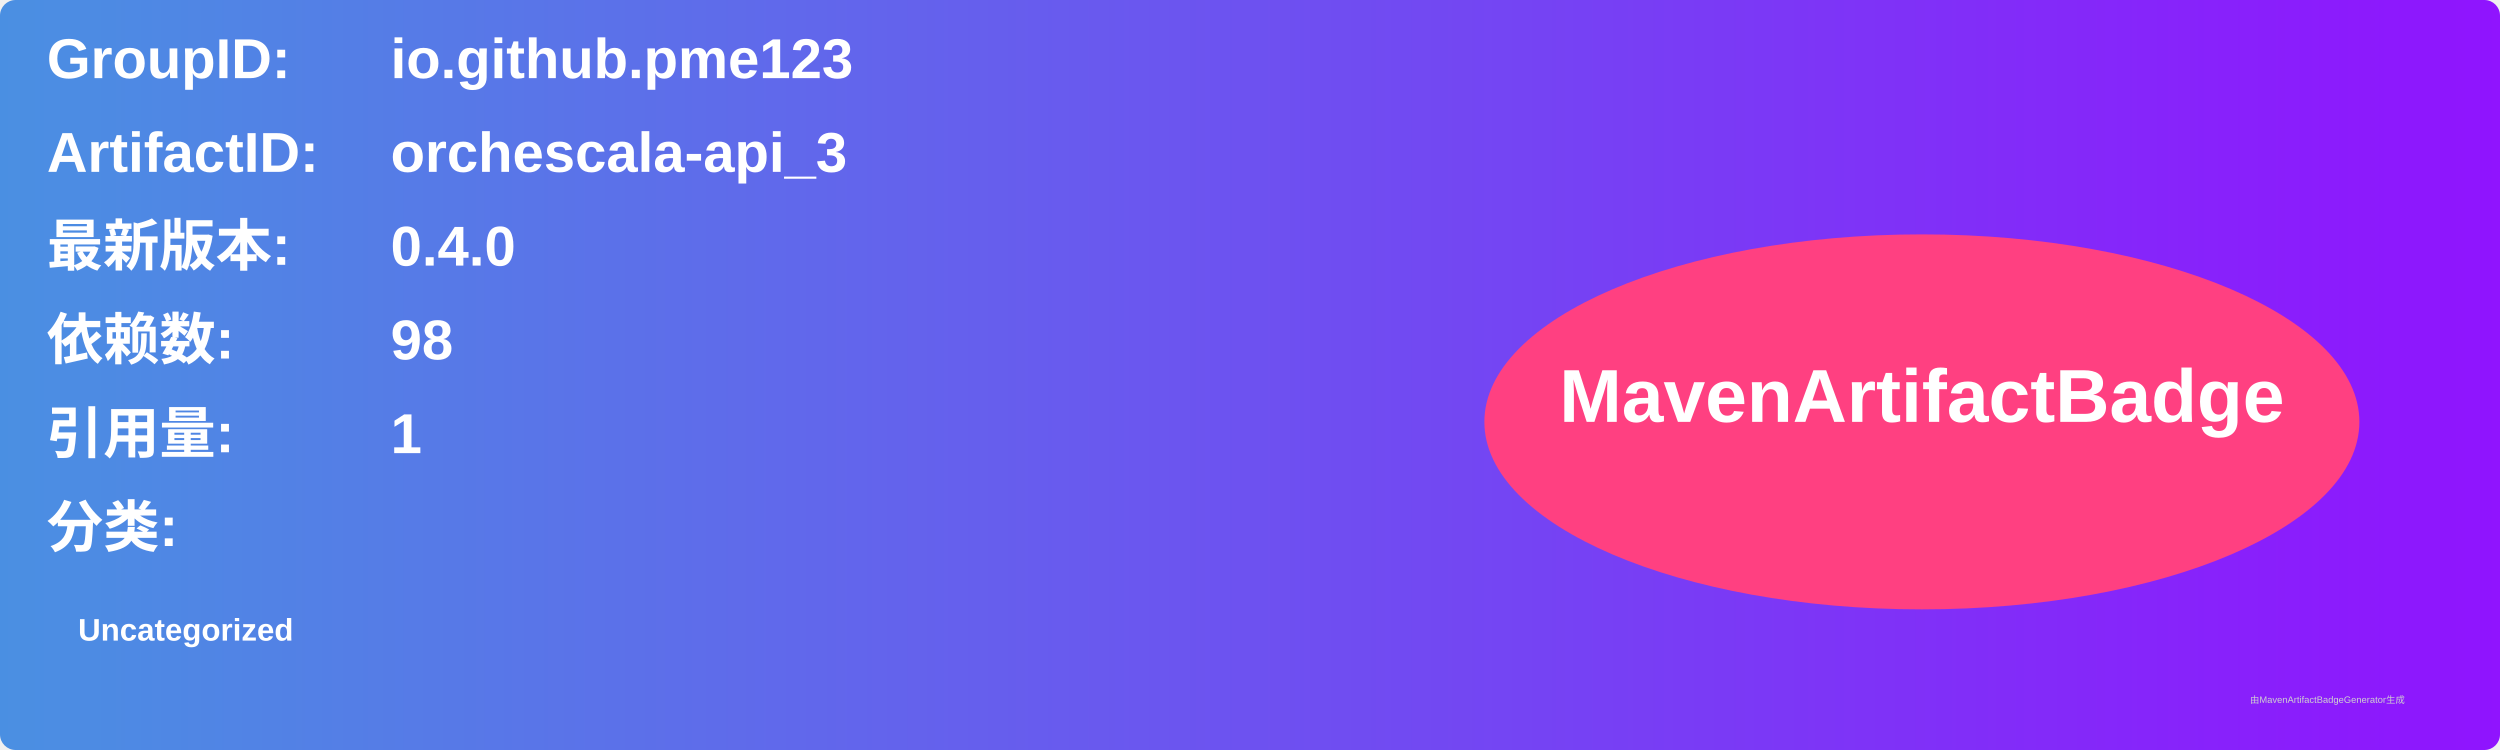
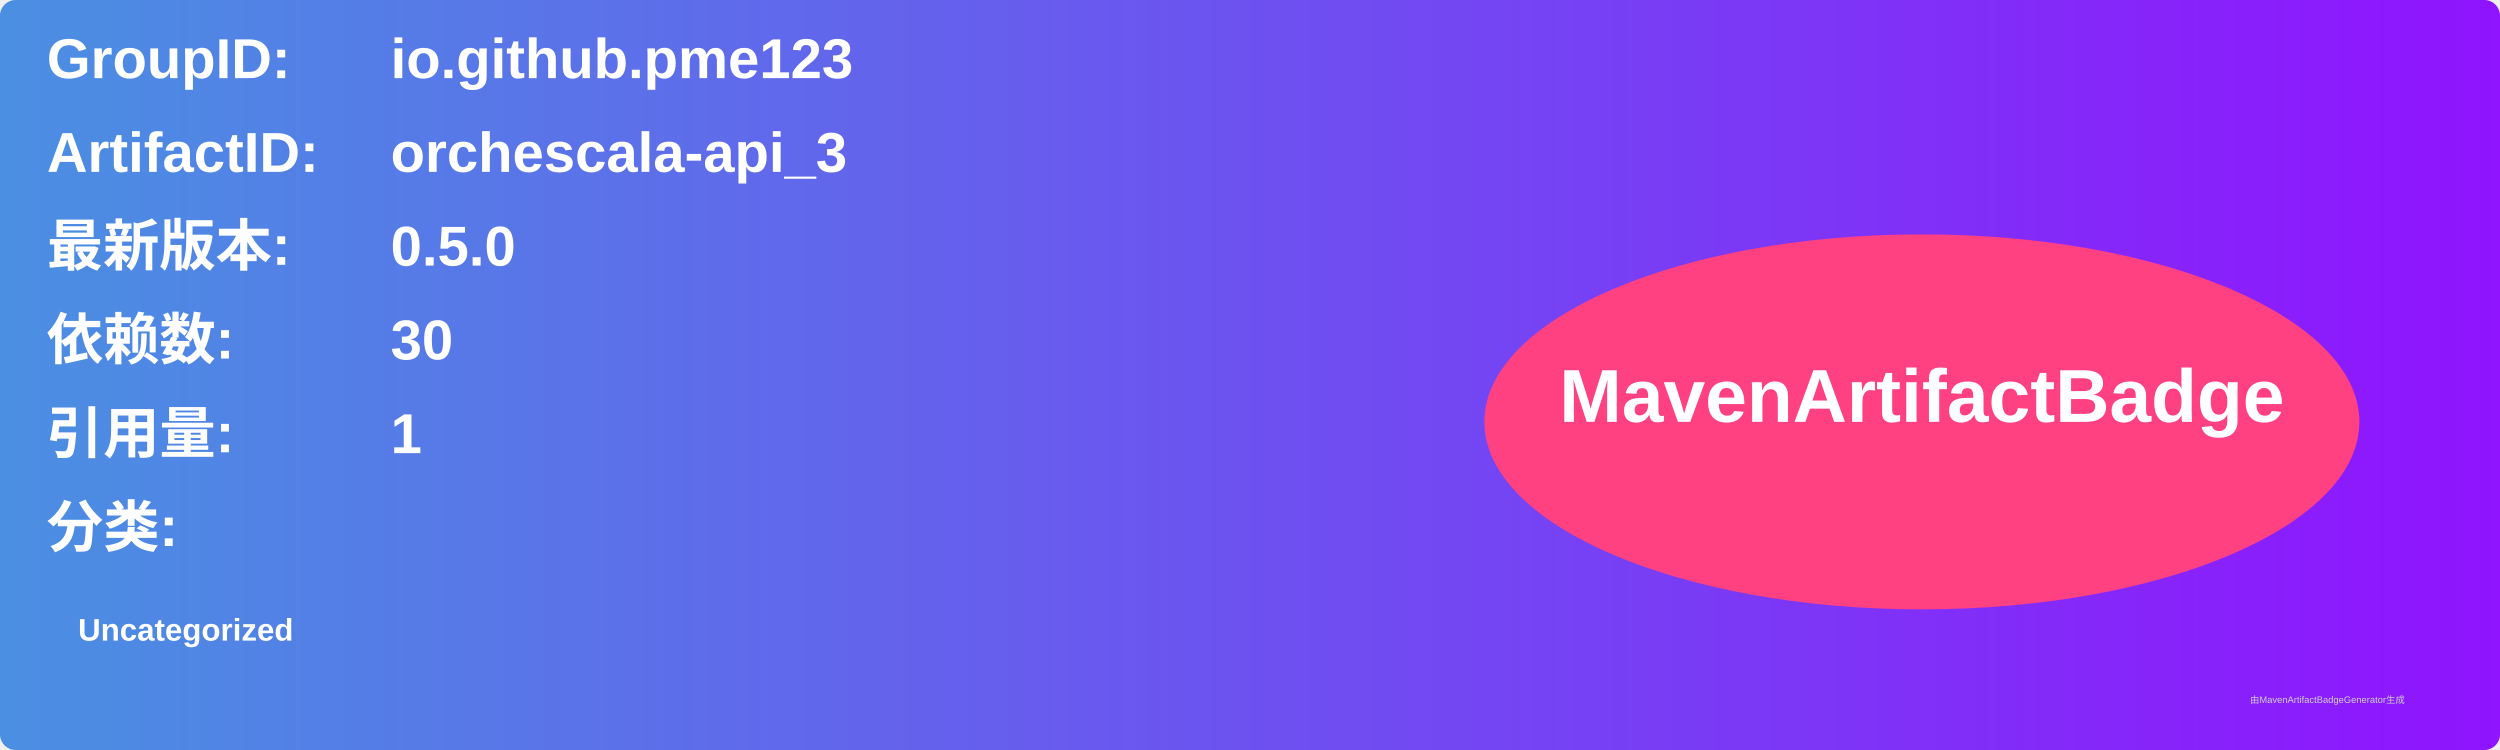
<svg xmlns="http://www.w3.org/2000/svg" width="800" height="240" viewBox="0 0 800 240">
  <linearGradient id="grad" x1="0%" y1="0%" x2="100%" y2="0%">
    <stop offset="0%" stop-color="#4a90e2" />
    <stop offset="100%" stop-color="#9013fe" />
  </linearGradient>
  <rect width="100%" height="100%" rx="5" ry="5" fill="url(#grad)" />
  <g transform="translate(15, 15)">
    <text x="0" y="10" font-family="Arial" font-size="18" fill="white" font-weight="bold" width="260">GroupID:</text>
    <text x="110" y="10" font-family="Arial" font-size="18" fill="white" font-weight="bold" width="460">io.github.pme123</text>
    <text x="0" y="40" font-family="Arial" font-size="18" fill="white" font-weight="bold" width="260">ArtifactID:</text>
    <text x="110" y="40" font-family="Arial" font-size="18" fill="white" font-weight="bold" width="460">orchescala-api_3</text>
    <text x="0" y="70" font-family="Arial" font-size="18" fill="white" font-weight="bold">最新版本:</text>
    <text x="110" y="70" font-family="Arial" font-size="18" fill="white" font-weight="bold">
-       <tspan font-weight="bold">0.4.0</tspan>
+       <tspan font-weight="bold">0.5.0</tspan>
    </text>
    <text x="0" y="100" font-family="Arial" font-size="18" fill="white" font-weight="bold">依赖数: </text>
    <text x="110" y="100" font-family="Arial" font-size="18" fill="white">
-       <tspan font-weight="bold">98</tspan>
+       <tspan font-weight="bold">30</tspan>
    </text>
    <text x="0" y="130" font-family="Arial" font-size="18" fill="white" font-weight="bold">引用量: </text>
    <text x="110" y="130" font-family="Arial" font-size="18" fill="white">
      <tspan font-weight="bold">1</tspan>
    </text>
    <text x="0" y="160" font-family="Arial" font-size="18" fill="white" font-weight="bold">分类:</text>
    <text x="10" y="190" font-family="Arial" font-size="10" fill="white">
      <tspan font-weight="bold">Uncategorized</tspan>
    </text>
    <ellipse cx="600" cy="120" rx="140" ry="60" fill="#ff4081" />
    <text x="600" y="120" text-anchor="middle" font-family="Arial" font-size="24" fill="white" font-weight="bold">MavenArtifactBadge</text>
  </g>
  <text x="720" y="225" font-family="Arial" font-size="3" fill="#d0d0d0">由MavenArtifactBadgeGenerator生成</text>
</svg>
